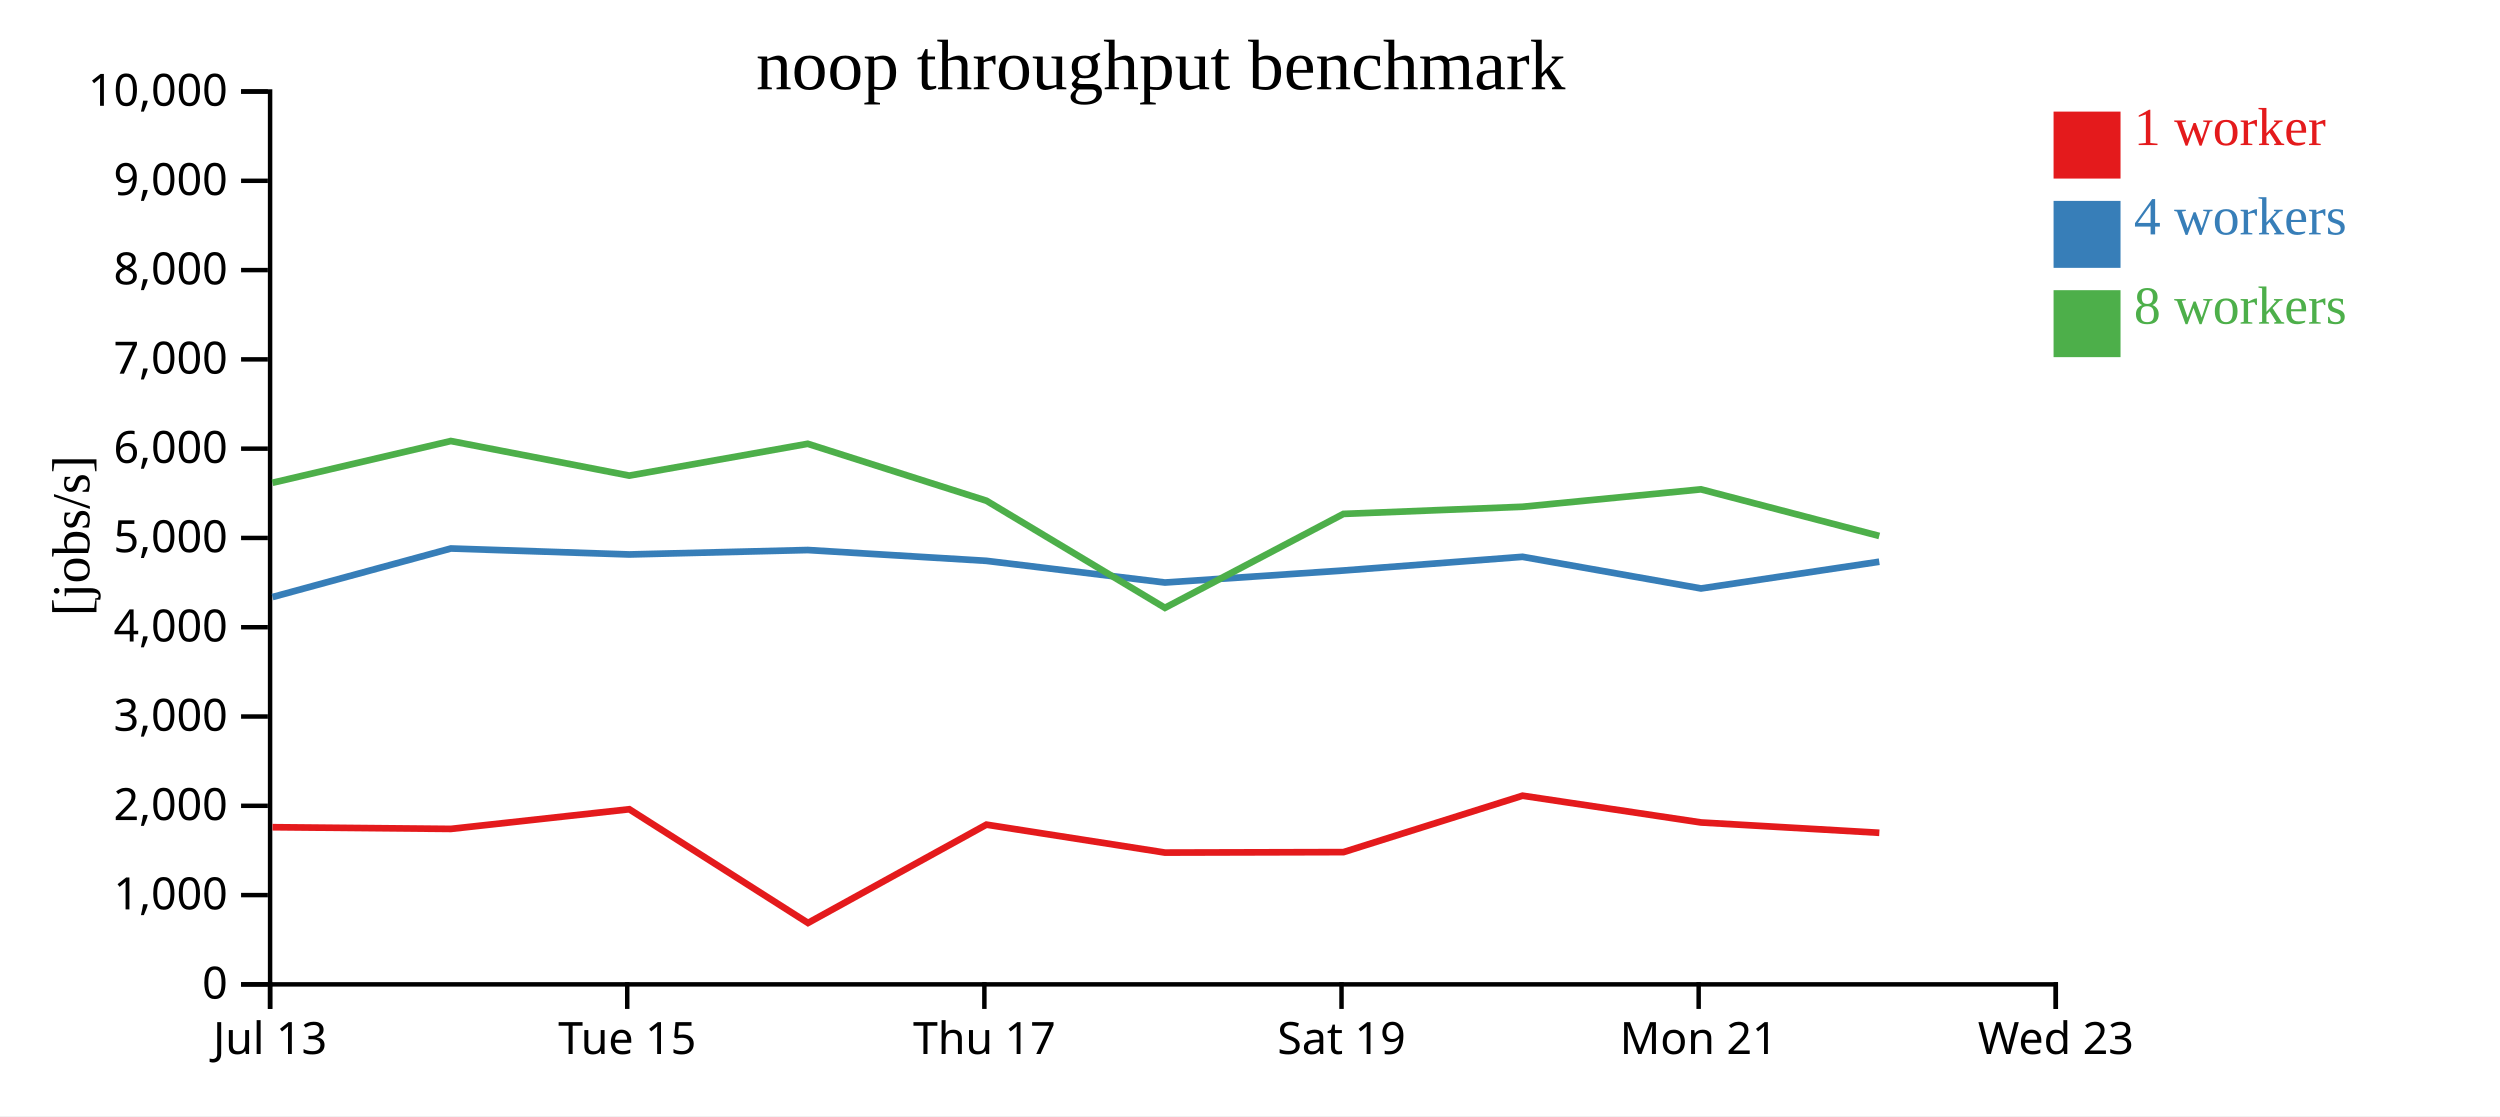
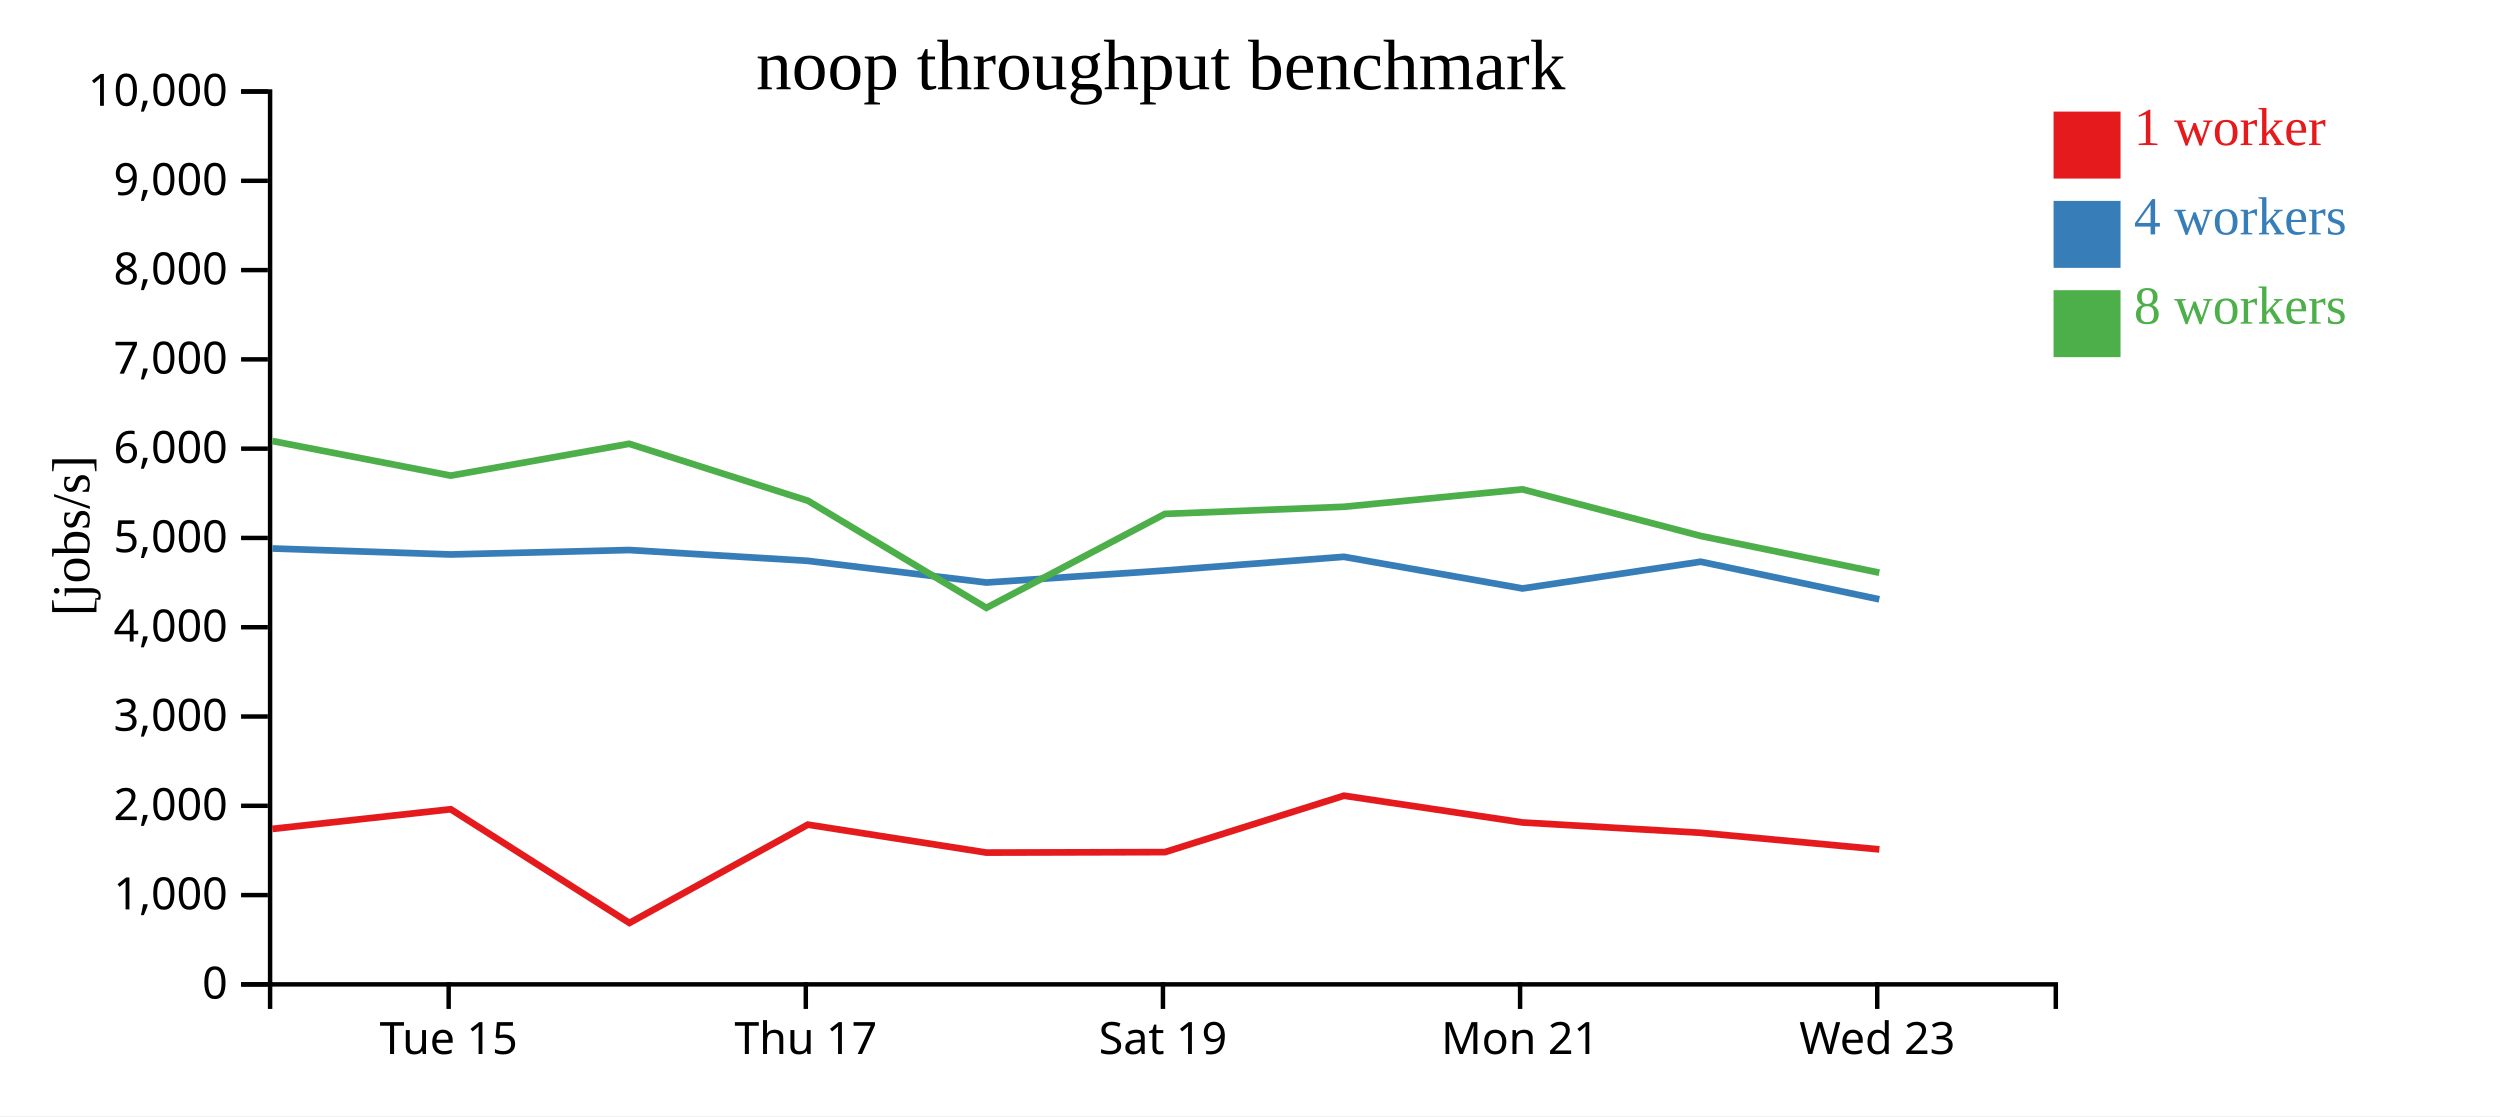
<svg xmlns="http://www.w3.org/2000/svg" width="560" height="250">
  <rect width="100%" height="100%" fill="white" />
  <g transform="translate(60,20)">
    <g transform="translate(0,200)" fill="none" font-size="10" font-family="sans-serif" text-anchor="middle">
      <path class="domain" stroke="currentColor" d="M0.5,6V0.5H400.5V6" />
-       <g class="tick" opacity="1" transform="translate(0.5,0)">
-         <line stroke="currentColor" y2="6" />
-         <text fill="currentColor" y="9" dy="0.71em">Jul 13</text>
-       </g>
-       <g class="tick" opacity="1" transform="translate(80.5,0)">
+       <g class="tick" opacity="1" transform="translate(40.5,0)">
        <line stroke="currentColor" y2="6" />
        <text fill="currentColor" y="9" dy="0.71em">Tue 15</text>
      </g>
-       <g class="tick" opacity="1" transform="translate(160.5,0)">
+       <g class="tick" opacity="1" transform="translate(120.5,0)">
        <line stroke="currentColor" y2="6" />
        <text fill="currentColor" y="9" dy="0.71em">Thu 17</text>
      </g>
-       <g class="tick" opacity="1" transform="translate(240.5,0)">
+       <g class="tick" opacity="1" transform="translate(200.5,0)">
        <line stroke="currentColor" y2="6" />
        <text fill="currentColor" y="9" dy="0.71em">Sat 19</text>
      </g>
-       <g class="tick" opacity="1" transform="translate(320.5,0)">
+       <g class="tick" opacity="1" transform="translate(280.5,0)">
        <line stroke="currentColor" y2="6" />
        <text fill="currentColor" y="9" dy="0.71em">Mon 21</text>
      </g>
-       <g class="tick" opacity="1" transform="translate(400.5,0)">
+       <g class="tick" opacity="1" transform="translate(360.5,0)">
        <line stroke="currentColor" y2="6" />
        <text fill="currentColor" y="9" dy="0.71em">Wed 23</text>
      </g>
    </g>
    <g fill="none" font-size="10" font-family="sans-serif" text-anchor="end">
      <path class="domain" stroke="currentColor" d="M-6,200.5H0.5V0.5H-6" />
      <g class="tick" opacity="1" transform="translate(0,200.5)">
        <line stroke="currentColor" x2="-6" />
        <text fill="currentColor" x="-9" dy="0.32em">0</text>
      </g>
      <g class="tick" opacity="1" transform="translate(0,180.5)">
        <line stroke="currentColor" x2="-6" />
        <text fill="currentColor" x="-9" dy="0.32em">1,000</text>
      </g>
      <g class="tick" opacity="1" transform="translate(0,160.5)">
        <line stroke="currentColor" x2="-6" />
        <text fill="currentColor" x="-9" dy="0.32em">2,000</text>
      </g>
      <g class="tick" opacity="1" transform="translate(0,140.5)">
        <line stroke="currentColor" x2="-6" />
        <text fill="currentColor" x="-9" dy="0.32em">3,000</text>
      </g>
      <g class="tick" opacity="1" transform="translate(0,120.5)">
        <line stroke="currentColor" x2="-6" />
        <text fill="currentColor" x="-9" dy="0.32em">4,000</text>
      </g>
      <g class="tick" opacity="1" transform="translate(0,100.5)">
        <line stroke="currentColor" x2="-6" />
        <text fill="currentColor" x="-9" dy="0.32em">5,000</text>
      </g>
      <g class="tick" opacity="1" transform="translate(0,80.5)">
        <line stroke="currentColor" x2="-6" />
        <text fill="currentColor" x="-9" dy="0.32em">6,000</text>
      </g>
      <g class="tick" opacity="1" transform="translate(0,60.5)">
        <line stroke="currentColor" x2="-6" />
        <text fill="currentColor" x="-9" dy="0.32em">7,000</text>
      </g>
      <g class="tick" opacity="1" transform="translate(0,40.5)">
        <line stroke="currentColor" x2="-6" />
        <text fill="currentColor" x="-9" dy="0.32em">8,000</text>
      </g>
      <g class="tick" opacity="1" transform="translate(0,20.5)">
        <line stroke="currentColor" x2="-6" />
        <text fill="currentColor" x="-9" dy="0.32em">9,000</text>
      </g>
      <g class="tick" opacity="1" transform="translate(0,0.5)">
        <line stroke="currentColor" x2="-6" />
        <text fill="currentColor" x="-9" dy="0.32em">10,000</text>
      </g>
    </g>
    <text text-anchor="middle" style="font-size: 12px" transform="rotate(-90)" y="-40" x="-100">[jobs/s]</text>
    <text text-anchor="middle" style="font-size: 16px" y="0" x="200">noop throughput benchmark</text>
-     <path class="line" fill="none" stroke="#e41a1c" stroke-width="1.5" d="M1.041,165.295L40.995,165.675L80.959,161.27L120.986,186.739L160.959,164.72L200.956,170.981L240.947,170.873L281.048,158.237L321.024,164.232L360.971,166.547" />
-     <path class="line" fill="none" stroke="#377eb8" stroke-width="1.5" d="M1.038,113.738L40.995,102.862L80.957,104.201L120.937,103.207L160.954,105.629L200.946,110.485L240.94,107.793L281.048,104.727L321.027,111.815L360.958,105.828" />
-     <path class="line" fill="none" stroke="#4daf4a" stroke-width="1.5" d="M1.03,88.143L40.983,78.788L80.949,86.54L120.932,79.41L160.952,92.16L200.945,116.159L240.926,95.117L281.046,93.516L321.015,89.613L360.958,100.057" />
+     <path class="line" fill="none" stroke="#e41a1c" stroke-width="1.5" d="M0.995,165.675L40.959,161.27L80.986,186.739L120.959,164.72L160.956,170.981L200.947,170.873L241.048,158.237L281.024,164.232L320.971,166.547L360.977,170.269" />
+     <path class="line" fill="none" stroke="#377eb8" stroke-width="1.5" d="M0.995,102.862L40.957,104.201L80.937,103.207L120.954,105.629L160.946,110.485L200.94,107.793L241.048,104.727L281.027,111.815L320.958,105.828L360.959,114.253" />
+     <path class="line" fill="none" stroke="#4daf4a" stroke-width="1.5" d="M0.983,78.788L40.949,86.54L80.932,79.41L120.952,92.16L160.945,116.159L200.926,95.117L241.046,93.516L281.015,89.613L320.958,100.057L360.961,108.283" />
    <rect class="dot" x="400" y="5" width="15" height="15" style="fill: #e41a1c;" />
    <rect class="dot" x="400" y="25" width="15" height="15" style="fill: #377eb8;" />
    <rect class="dot" x="400" y="45" width="15" height="15" style="fill: #4daf4a;" />
    <text class="label" x="418" y="12.5" style="fill: #e41a1c; alignment-baseline: middle;" text-anchor="left">1 worker</text>
    <text class="label" x="418" y="32.5" style="fill: #377eb8; alignment-baseline: middle;" text-anchor="left">4 workers</text>
    <text class="label" x="418" y="52.5" style="fill: #4daf4a; alignment-baseline: middle;" text-anchor="left">8 workers</text>
  </g>
</svg>
